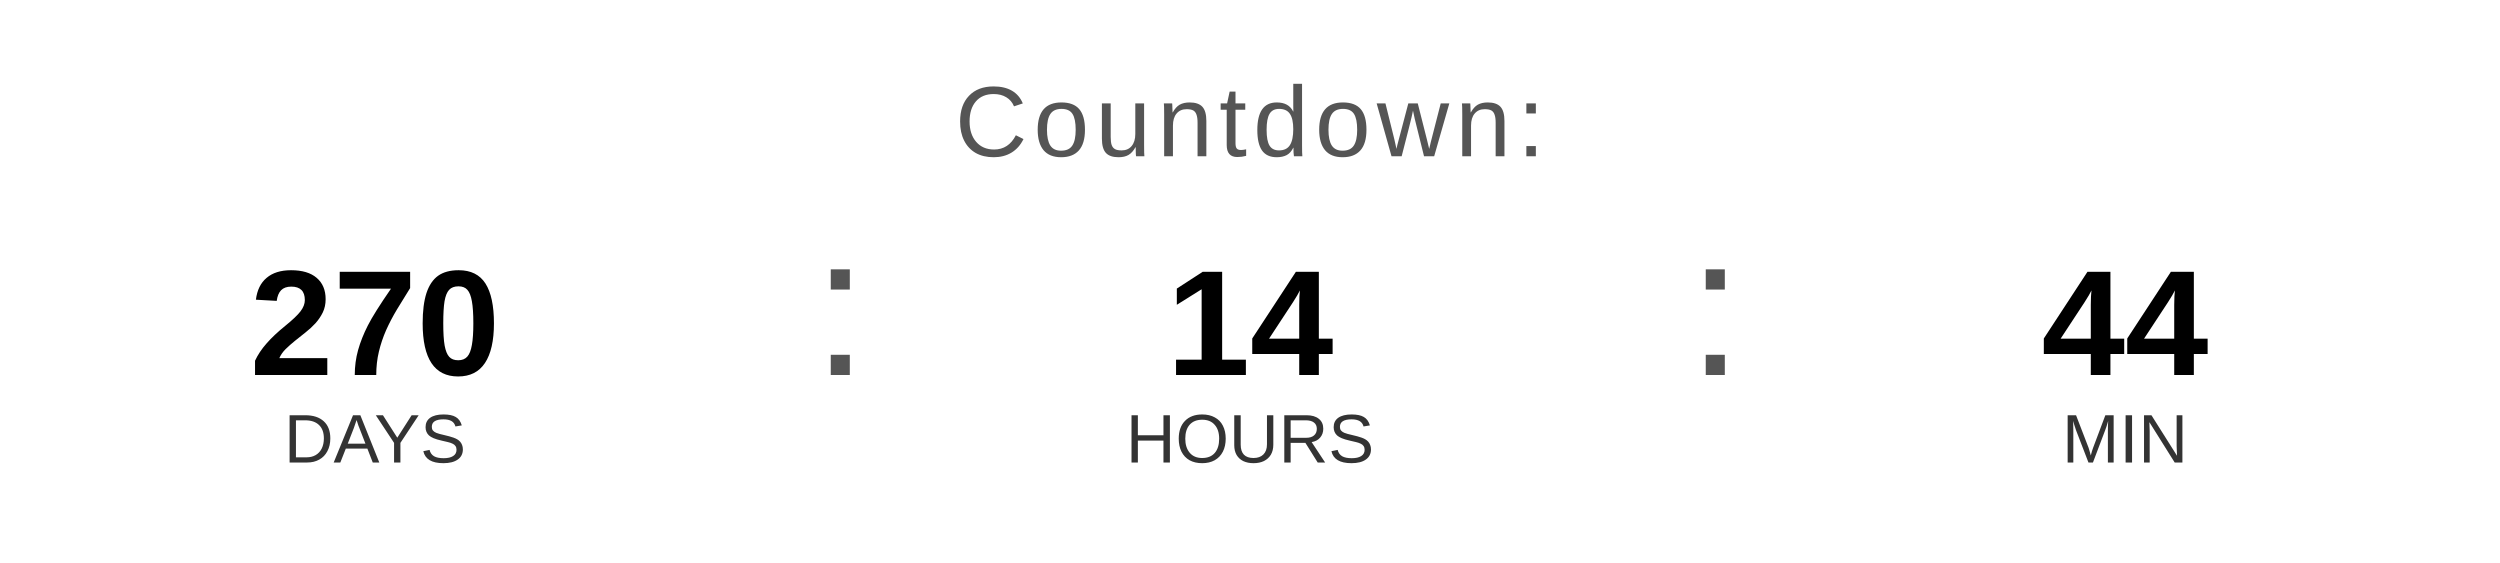
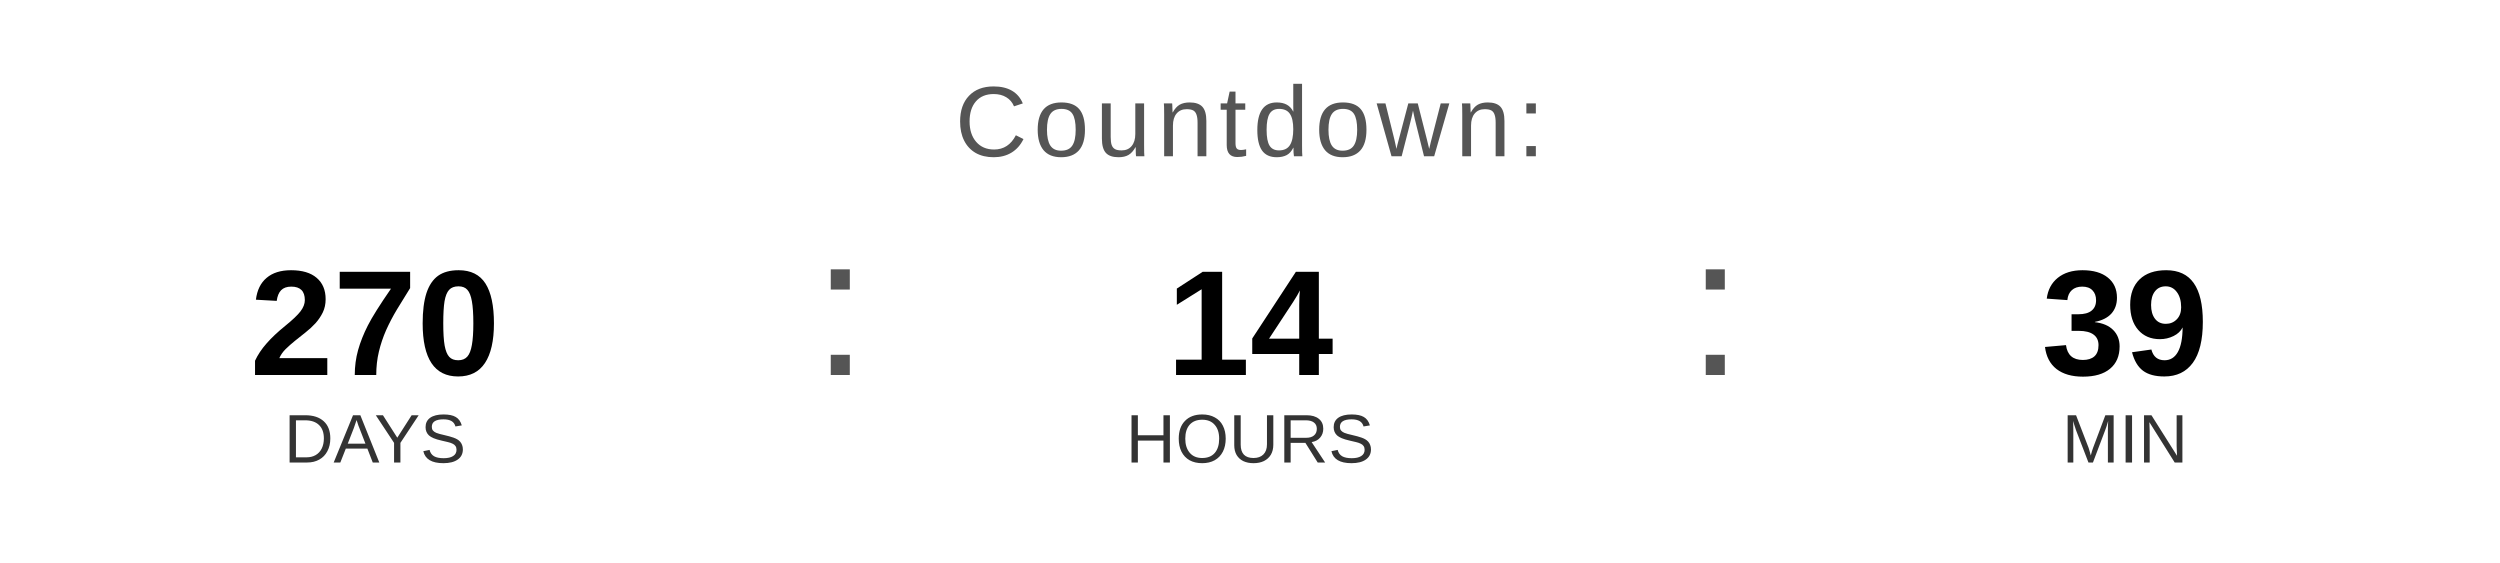
<svg xmlns="http://www.w3.org/2000/svg" width="400" height="90" viewBox="0 0 400 90">
  <text x="200" y="25" font-family="Arial, Helvetica, sans-serif" font-size="16" fill="#555555" text-anchor="middle" letter-spacing="1">
    Countdown:
  </text>
  <text x="60" y="60" font-family="Arial, Helvetica, sans-serif" font-size="24" font-weight="bold" fill="#000000" text-anchor="middle">270</text>
  <text x="60" y="74" font-family="Arial, Helvetica, sans-serif" font-size="11" fill="#333333" text-anchor="middle">DAYS</text>
  <text x="130" y="60" font-family="Arial, sans-serif" font-size="32" fill="#555555">:</text>
  <text x="200" y="60" font-family="Arial, Helvetica, sans-serif" font-size="24" font-weight="bold" fill="#000000" text-anchor="middle">14</text>
  <text x="200" y="74" font-family="Arial, Helvetica, sans-serif" font-size="11" fill="#333333" text-anchor="middle">HOURS</text>
  <text x="270" y="60" font-family="Arial, sans-serif" font-size="32" fill="#555555">:</text>
-   <text x="340" y="60" font-family="Arial, Helvetica, sans-serif" font-size="24" font-weight="bold" fill="#000000" text-anchor="middle">44</text>
+   <text x="340" y="60" font-family="Arial, Helvetica, sans-serif" font-size="24" font-weight="bold" fill="#000000" text-anchor="middle">39</text>
  <text x="340" y="74" font-family="Arial, Helvetica, sans-serif" font-size="11" fill="#333333" text-anchor="middle">MIN</text>
</svg>
